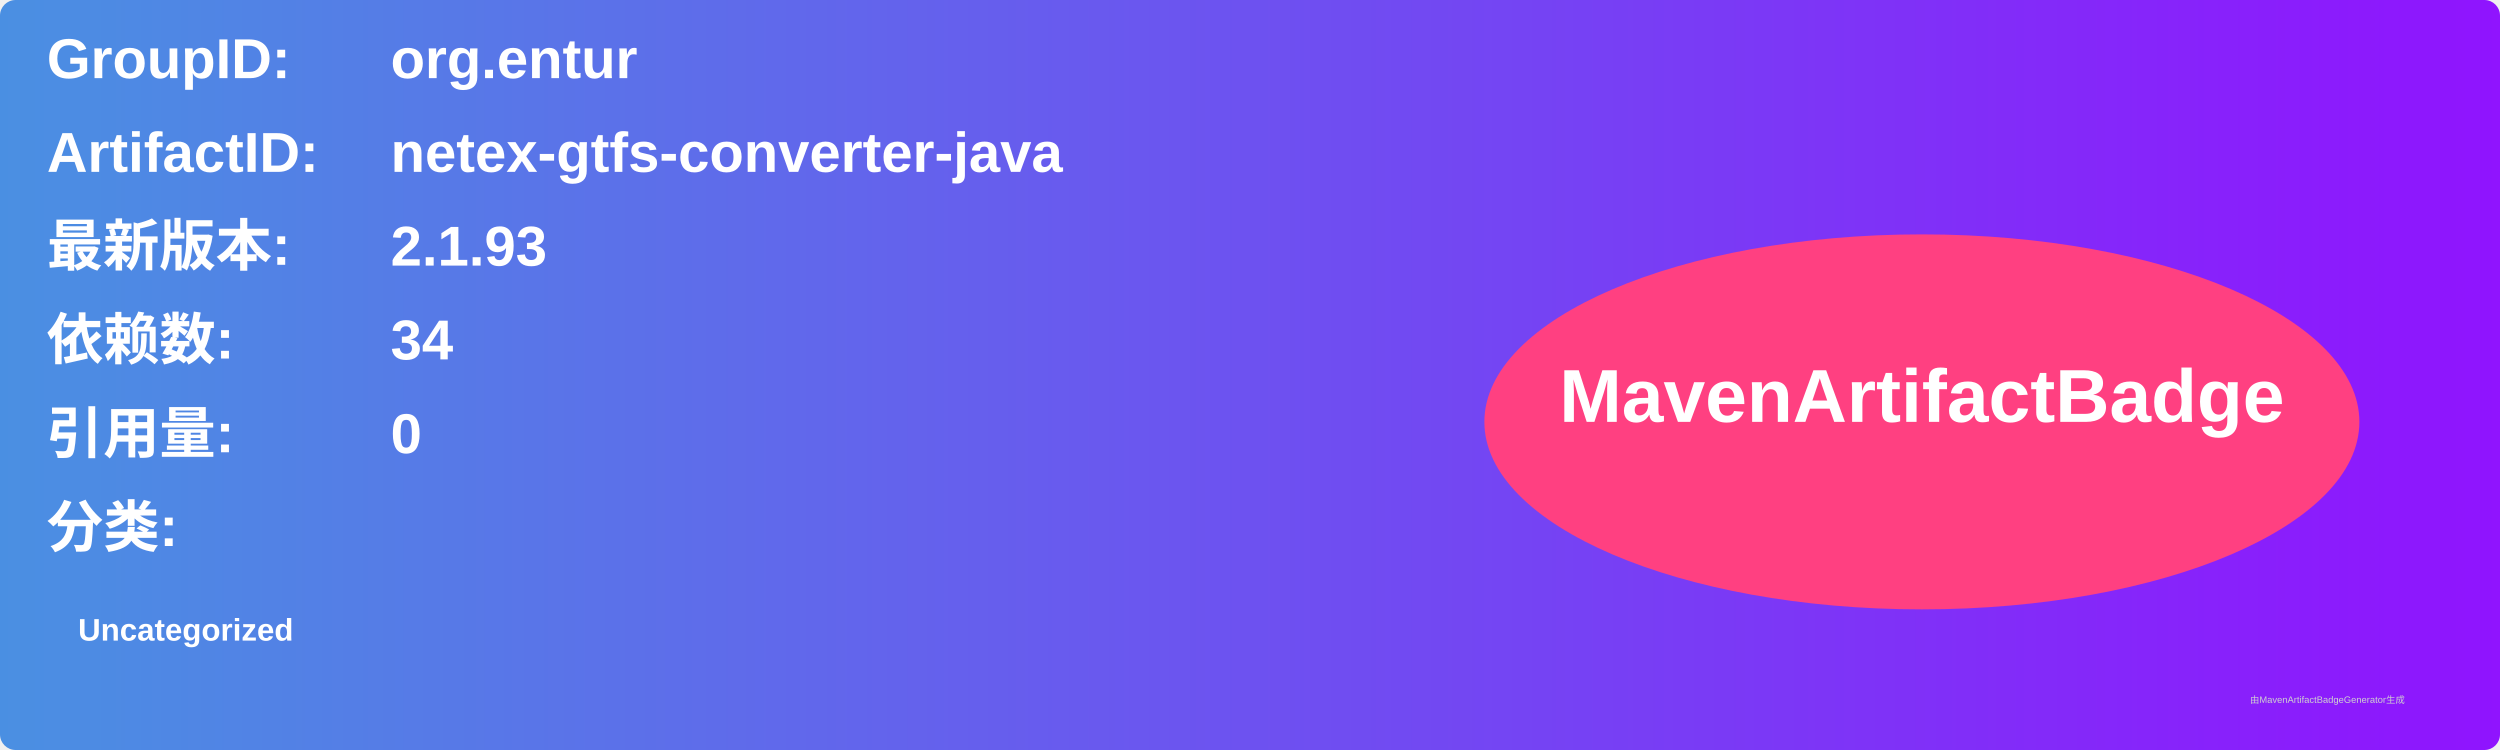
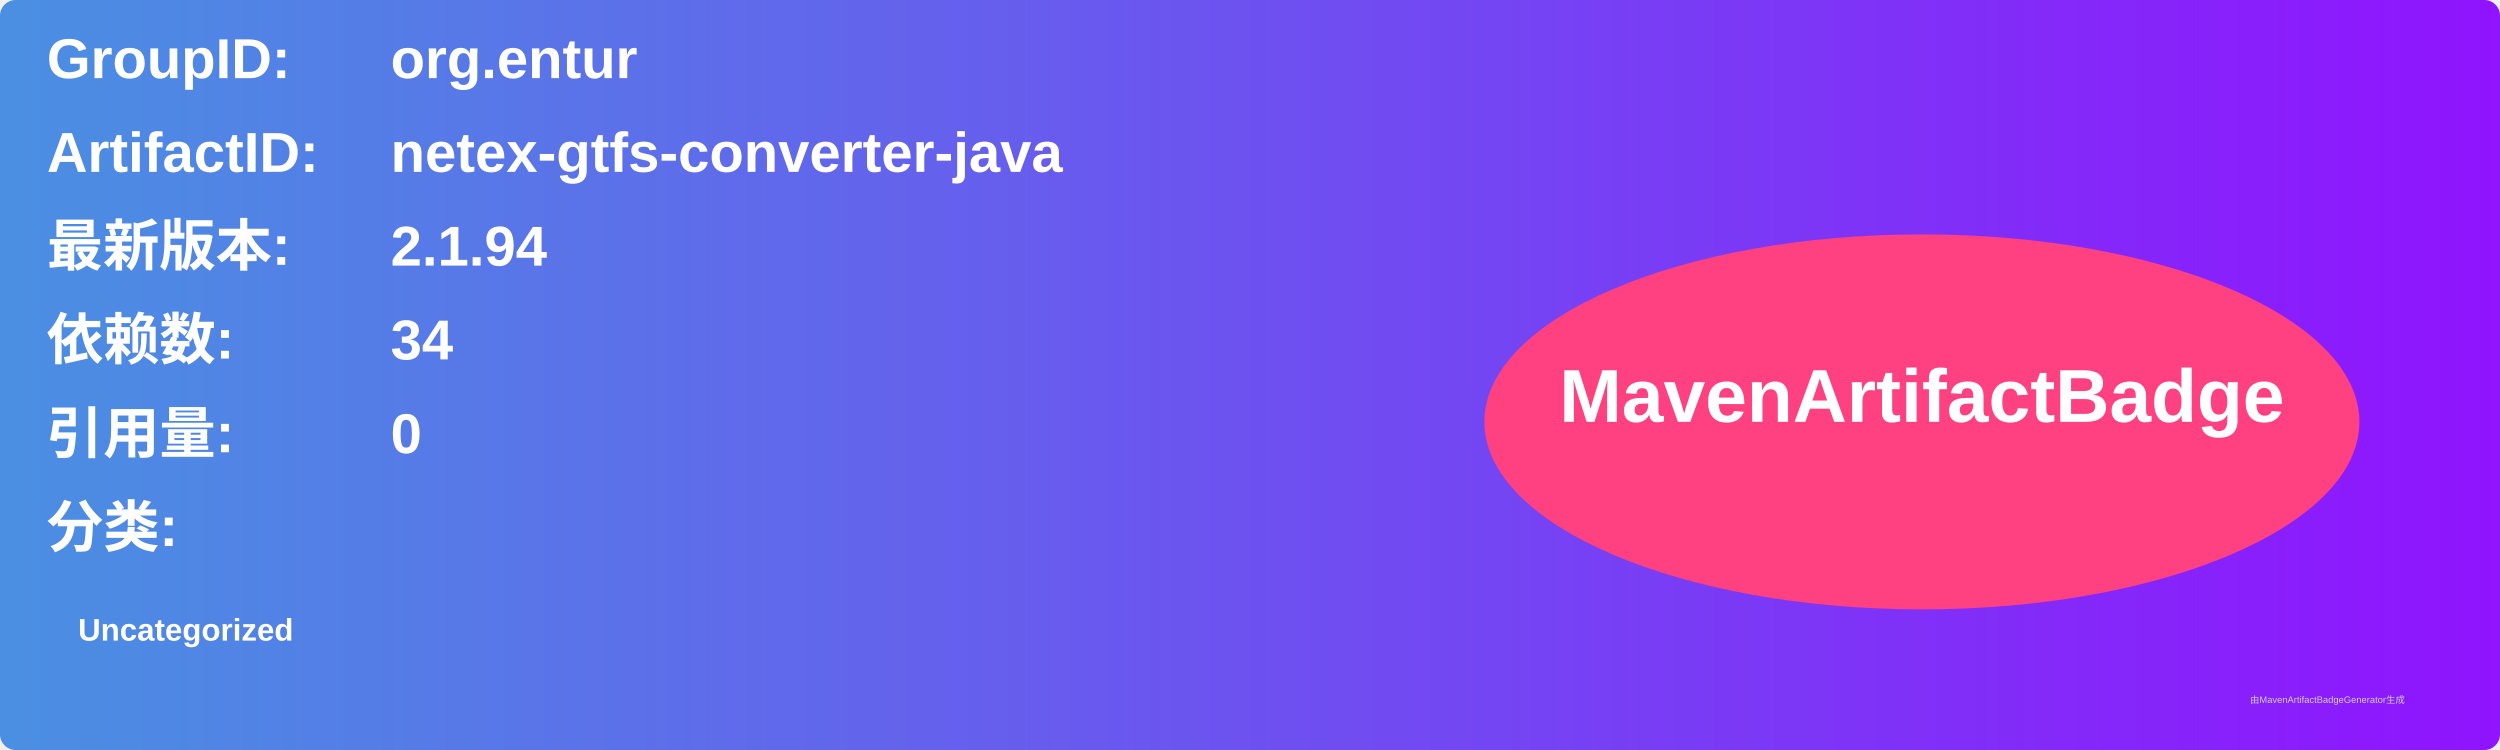
<svg xmlns="http://www.w3.org/2000/svg" width="800" height="240" viewBox="0 0 800 240">
  <linearGradient id="grad" x1="0%" y1="0%" x2="100%" y2="0%">
    <stop offset="0%" stop-color="#4a90e2" />
    <stop offset="100%" stop-color="#9013fe" />
  </linearGradient>
  <rect width="100%" height="100%" rx="5" ry="5" fill="url(#grad)" />
  <g transform="translate(15, 15)">
    <text x="0" y="10" font-family="Arial" font-size="18" fill="white" font-weight="bold" width="260">GroupID:</text>
    <text x="110" y="10" font-family="Arial" font-size="18" fill="white" font-weight="bold" width="460">org.entur</text>
    <text x="0" y="40" font-family="Arial" font-size="18" fill="white" font-weight="bold" width="260">ArtifactID:</text>
    <text x="110" y="40" font-family="Arial" font-size="18" fill="white" font-weight="bold" width="460">netex-gtfs-converter-java</text>
    <text x="0" y="70" font-family="Arial" font-size="18" fill="white" font-weight="bold">最新版本:</text>
    <text x="110" y="70" font-family="Arial" font-size="18" fill="white" font-weight="bold">
-       <tspan font-weight="bold">2.1.93</tspan>
+       <tspan font-weight="bold">2.1.94</tspan>
    </text>
    <text x="0" y="100" font-family="Arial" font-size="18" fill="white" font-weight="bold">依赖数: </text>
    <text x="110" y="100" font-family="Arial" font-size="18" fill="white">
      <tspan font-weight="bold">34</tspan>
    </text>
    <text x="0" y="130" font-family="Arial" font-size="18" fill="white" font-weight="bold">引用量: </text>
    <text x="110" y="130" font-family="Arial" font-size="18" fill="white">
      <tspan font-weight="bold">0</tspan>
    </text>
    <text x="0" y="160" font-family="Arial" font-size="18" fill="white" font-weight="bold">分类:</text>
    <text x="10" y="190" font-family="Arial" font-size="10" fill="white">
      <tspan font-weight="bold">Uncategorized</tspan>
    </text>
    <ellipse cx="600" cy="120" rx="140" ry="60" fill="#ff4081" />
    <text x="600" y="120" text-anchor="middle" font-family="Arial" font-size="24" fill="white" font-weight="bold">MavenArtifactBadge</text>
  </g>
  <text x="720" y="225" font-family="Arial" font-size="3" fill="#d0d0d0">由MavenArtifactBadgeGenerator生成</text>
</svg>
